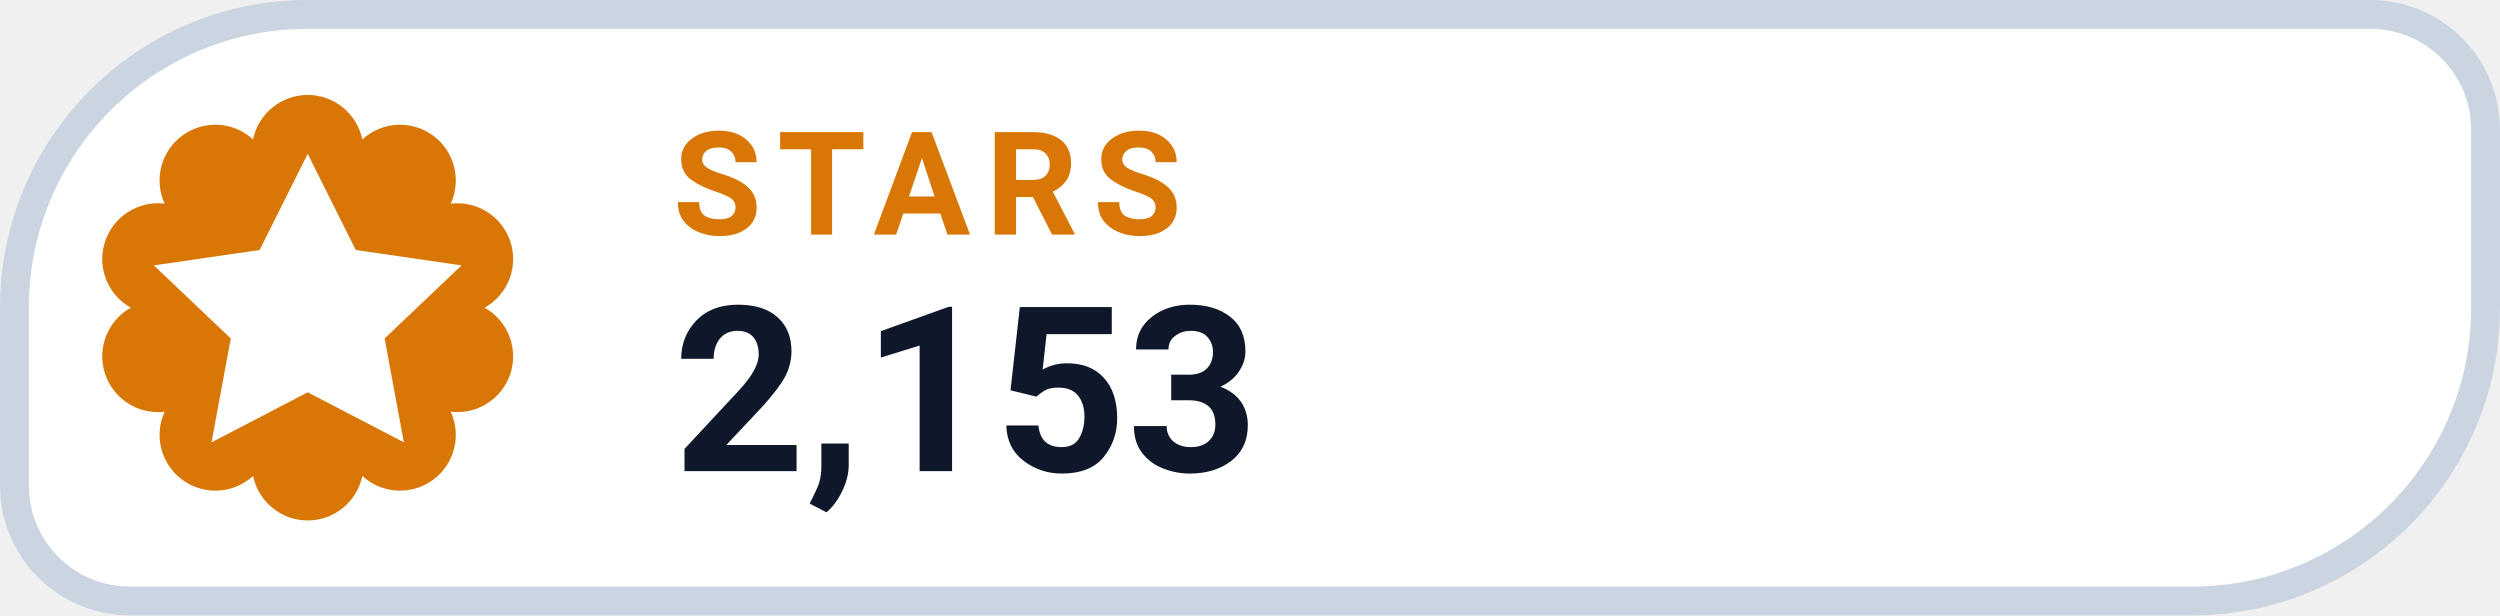
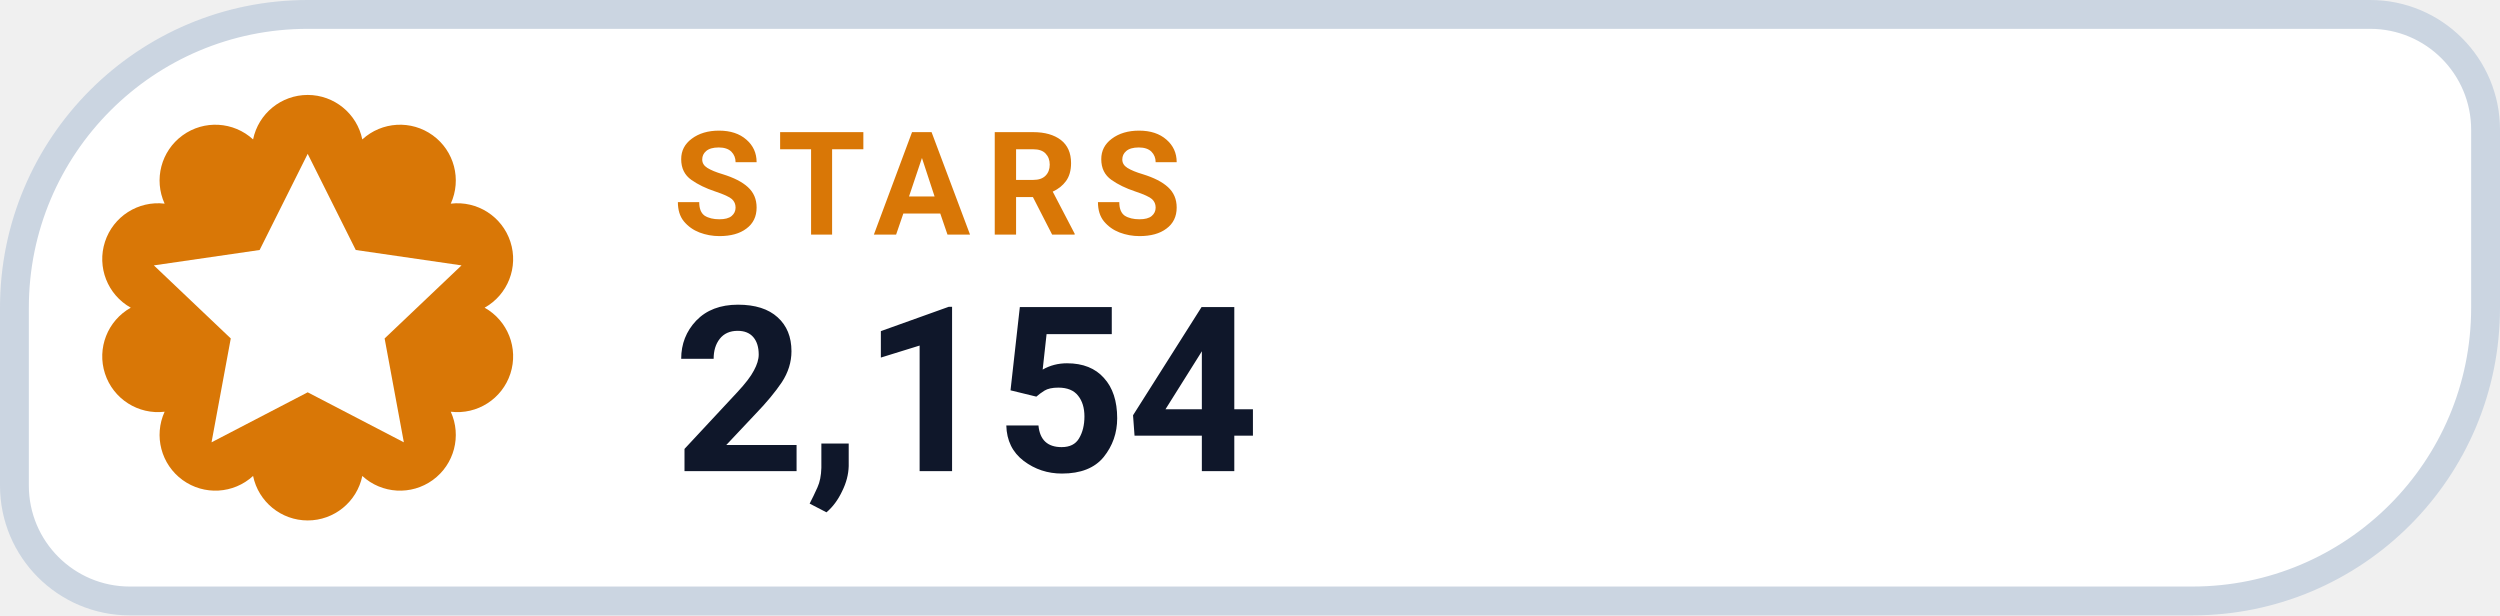
- <svg xmlns="http://www.w3.org/2000/svg" width="130" height="32" viewBox="0 0 130 32" role="img" aria-label="STARS 2,153">
+ <svg xmlns="http://www.w3.org/2000/svg" width="130" height="32" viewBox="0 0 130 32" role="img" aria-label="STARS 2,154">
  <path d="M 16.00 0.75 H 123.25 A 6.00 6.00 0 0 1 129.25 6.75 V 16.00 A 15.25 15.25 0 0 1 114.00 31.25 H 6.75 A 6.00 6.00 0 0 1 0.75 25.25 V 16.00 A 15.25 15.25 0 0 1 16.00 0.75 Z" fill="#FFFFFF" stroke="#CBD5E1" stroke-width="1.5" />
  <path d="M 13.16 7.25 A 2.90 2.90 0 0 1 18.84 7.25 A 2.90 2.90 0 0 1 23.44 10.59 A 2.90 2.90 0 0 1 25.20 16.00 A 2.90 2.90 0 0 1 23.44 21.41 A 2.90 2.90 0 0 1 18.84 24.75 A 2.90 2.90 0 0 1 13.16 24.75 A 2.90 2.90 0 0 1 8.56 21.41 A 2.90 2.90 0 0 1 6.80 16.00 A 2.90 2.90 0 0 1 8.56 10.59 A 2.90 2.90 0 0 1 13.16 7.25 Z" fill="#D97706" />
  <g transform="translate(16 16)" style="color:#FFFFFF;">
    <path d="M0 -8 l2.5 5 5.5 .8 -4 3.8 1 5.4 -5 -2.6 -5 2.6 1 -5.4 -4 -3.8 5.5 -.8 Z" fill="currentColor" />
  </g>
  <text x="35" y="12.2" fill="#D97706" font-family="-apple-system,BlinkMacSystemFont,'Segoe UI',Roboto,Helvetica,Arial,sans-serif" font-size="7.5" font-weight="700" letter-spacing=".8">STARS</text>
-   <text x="35" y="24.5" fill="#0F172A" font-family="-apple-system,BlinkMacSystemFont,'Segoe UI',Roboto,Helvetica,Arial,sans-serif" font-size="12" font-weight="750">2,153</text>
+   <text x="35" y="24.5" fill="#0F172A" font-family="-apple-system,BlinkMacSystemFont,'Segoe UI',Roboto,Helvetica,Arial,sans-serif" font-size="12" font-weight="750">2,154</text>
</svg>
